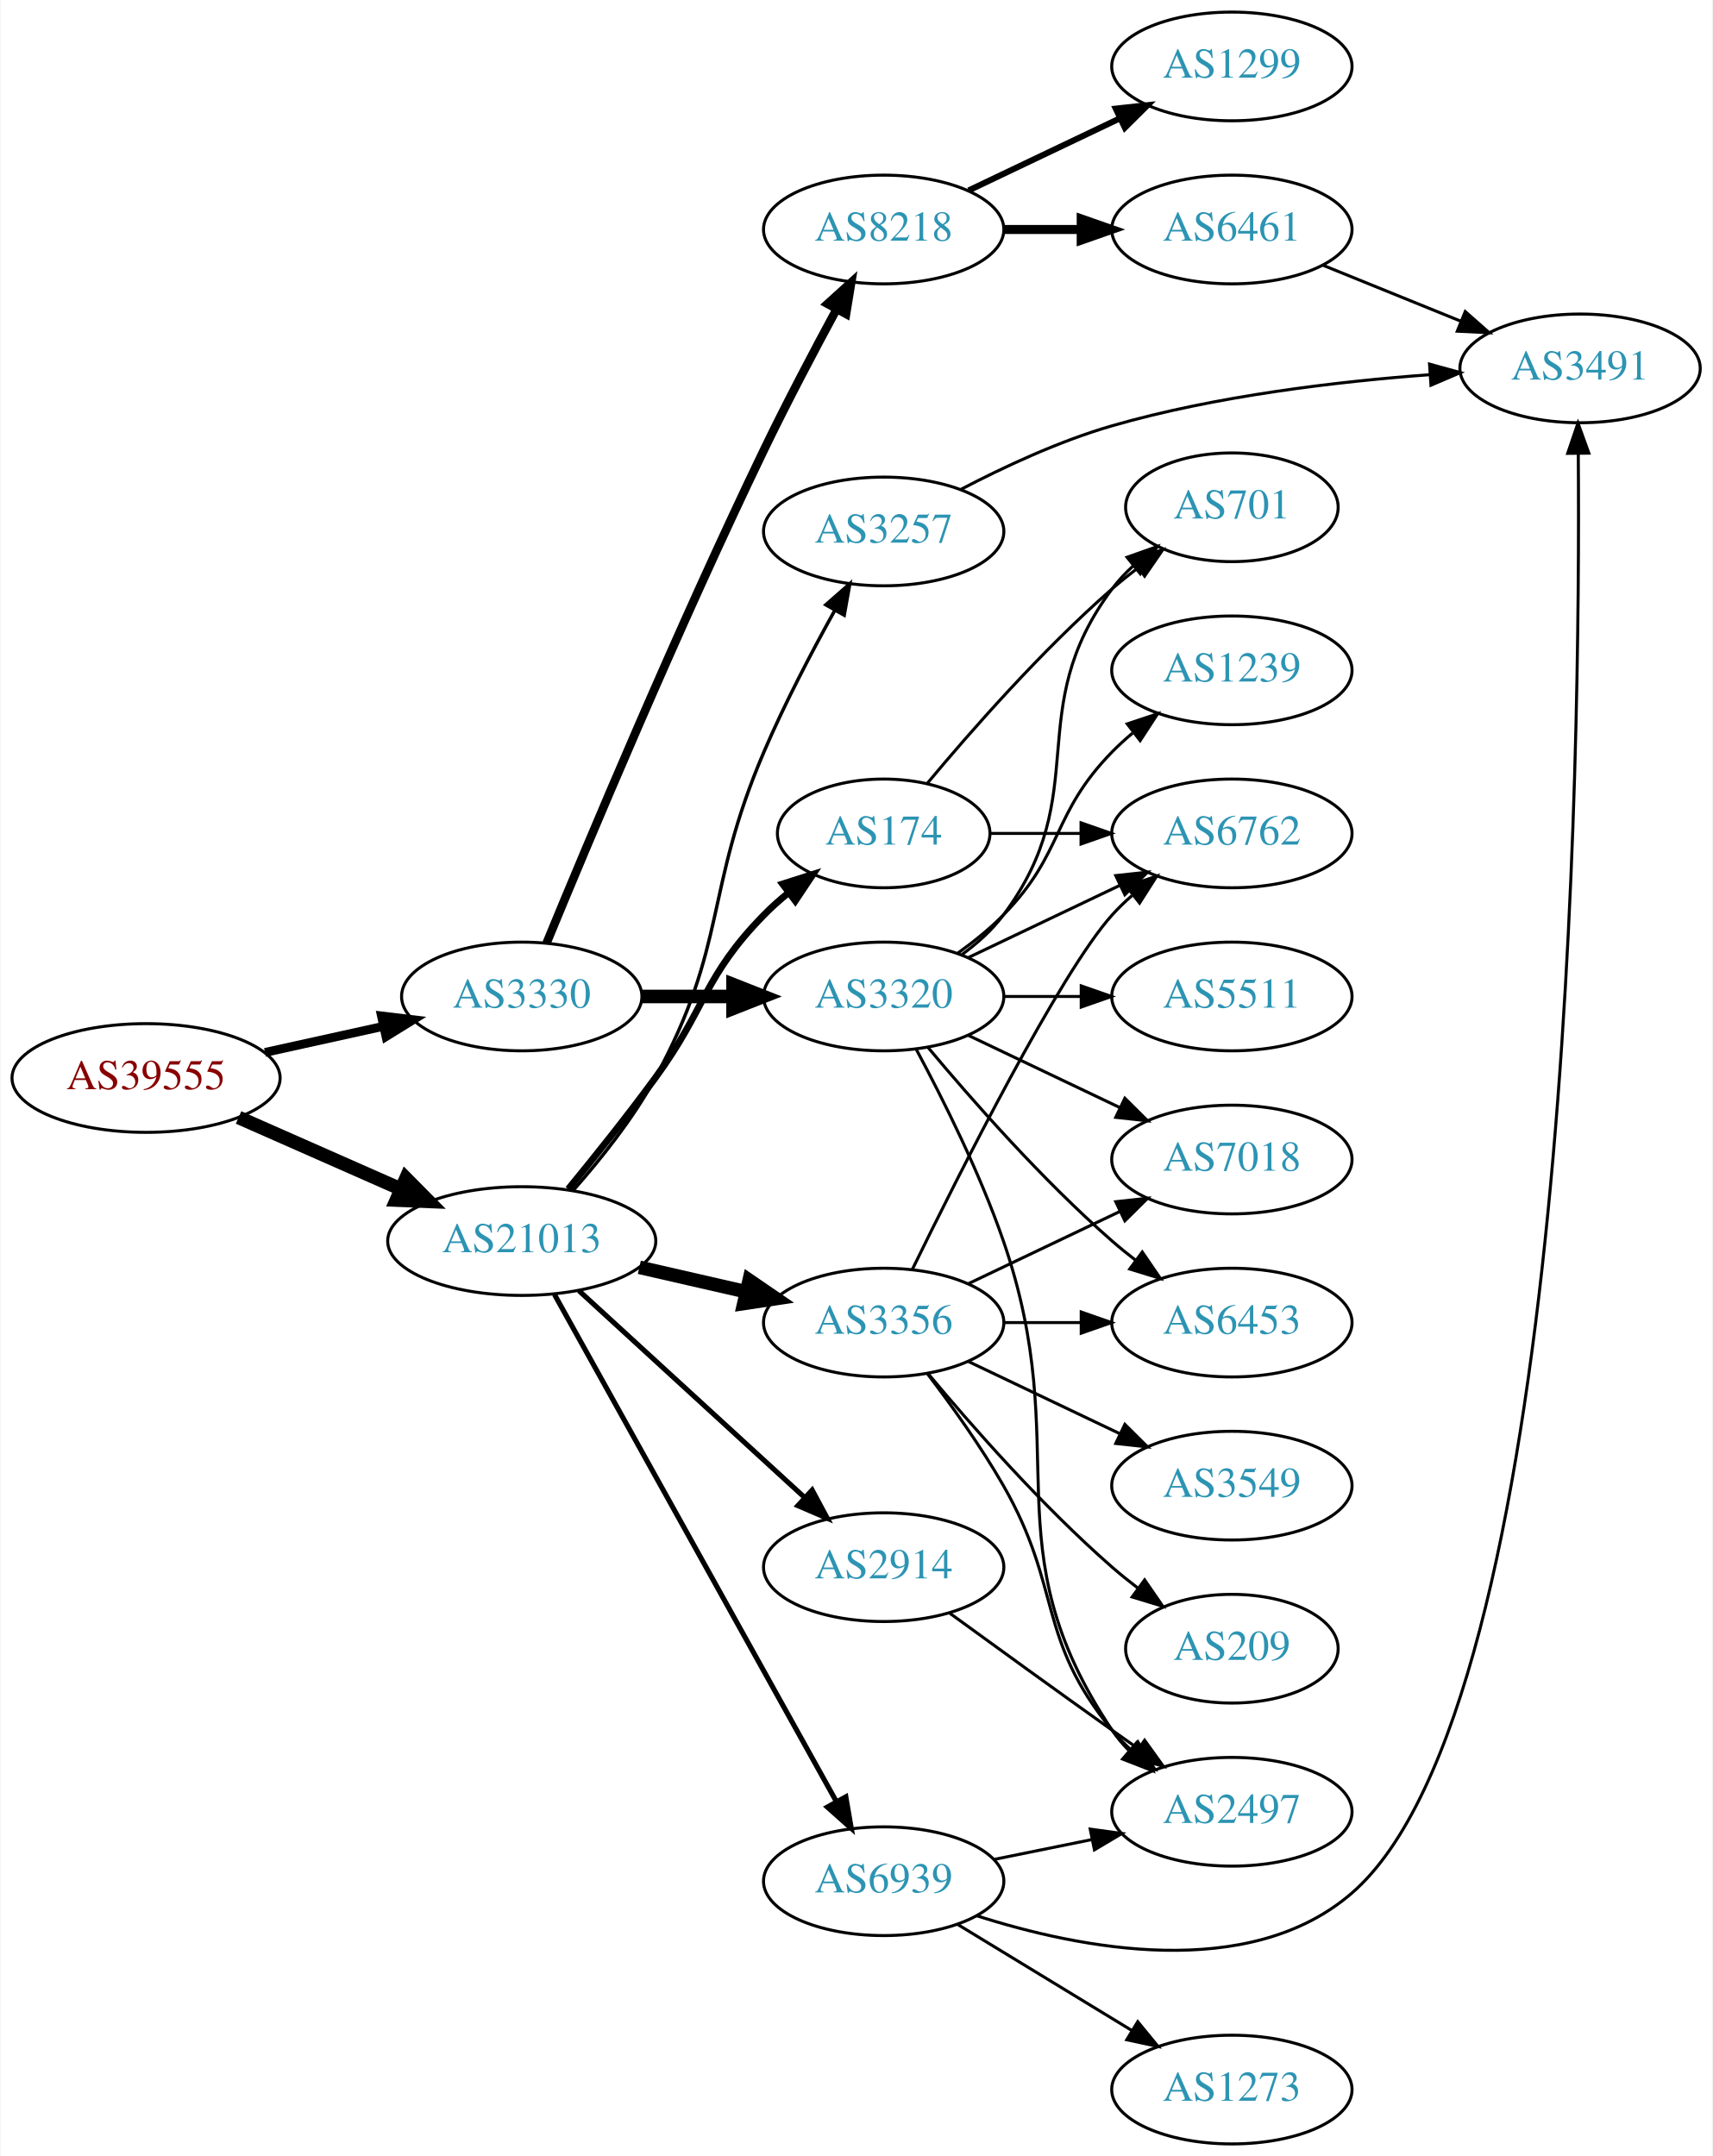
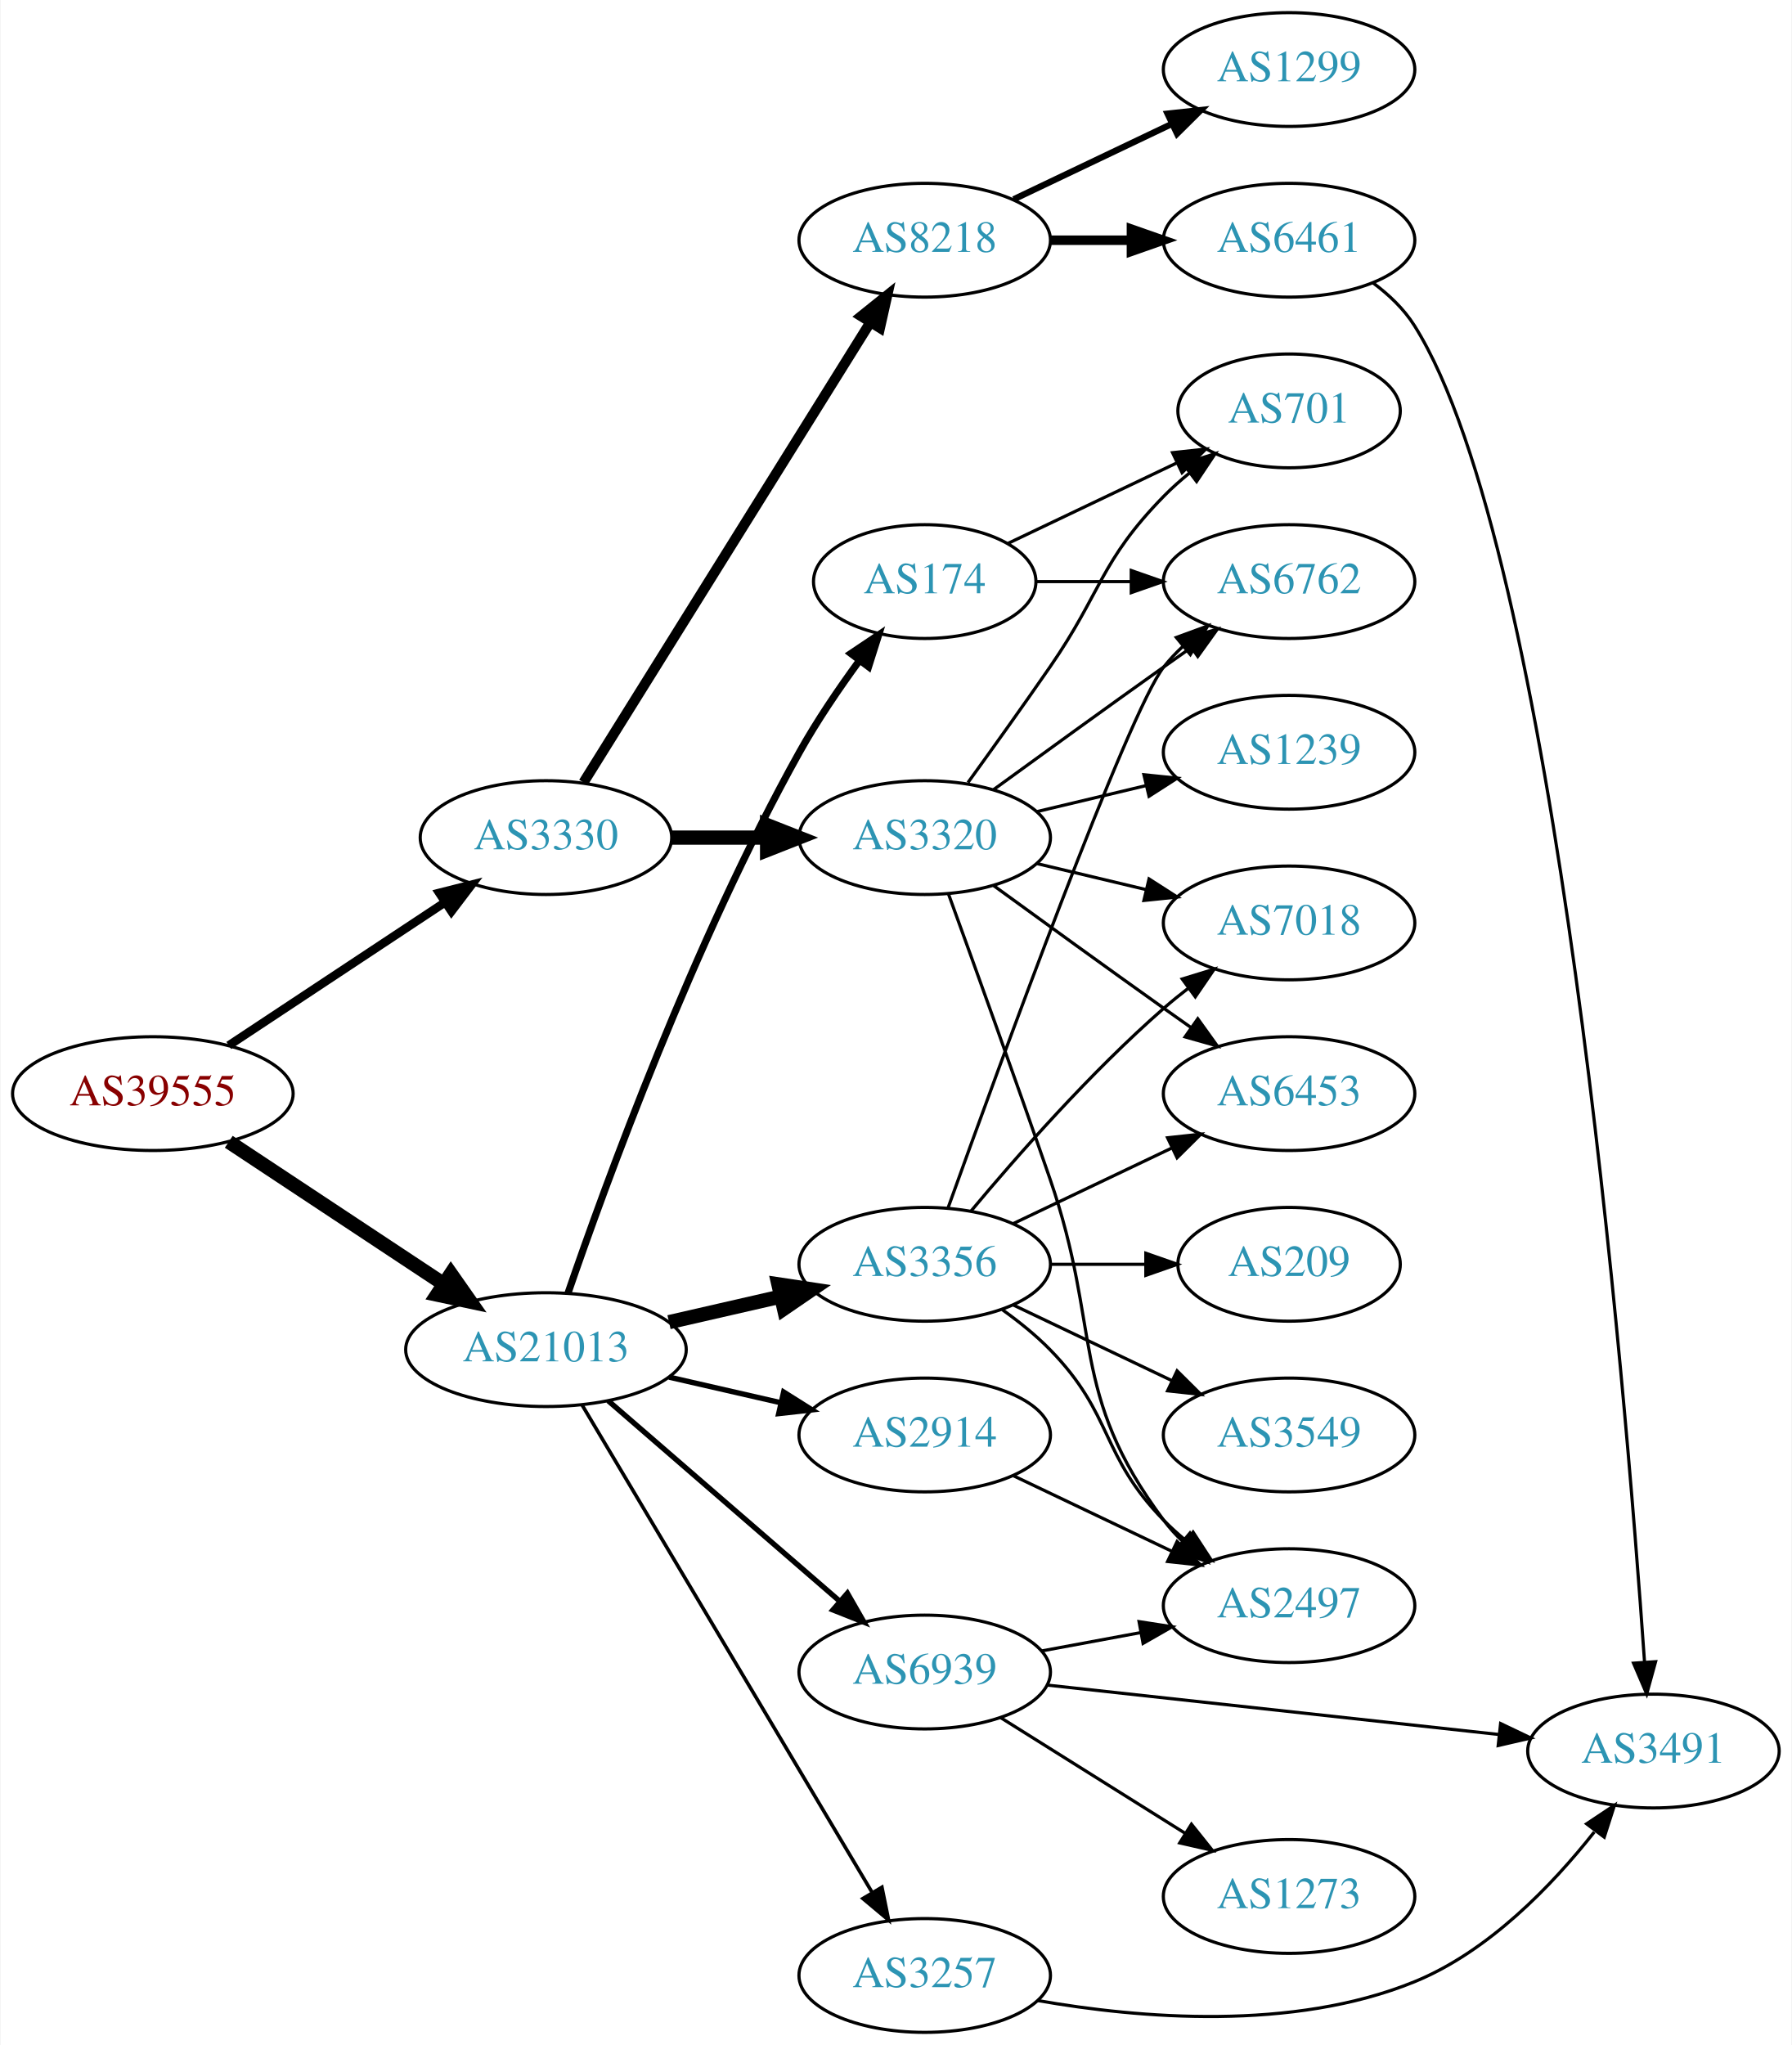
- <svg xmlns="http://www.w3.org/2000/svg" xmlns:xlink="http://www.w3.org/1999/xlink" width="567pt" height="714pt" viewBox="0.00 0.00 566.66 714.00">
-   <g id="graph0" class="graph" transform="scale(1 1) rotate(0) translate(4 710)">
-     <polygon fill="white" stroke="none" points="-4,4 -4,-710 562.663,-710 562.663,4 -4,4" />
+ <svg xmlns="http://www.w3.org/2000/svg" xmlns:xlink="http://www.w3.org/1999/xlink" width="567pt" height="647pt" viewBox="0.00 0.00 566.66 647.00">
+   <g id="graph0" class="graph" transform="scale(1 1) rotate(0) translate(4 643)">
+     <polygon fill="white" stroke="none" points="-4,4 -4,-643 562.663,-643 562.663,4 -4,4" />
    <g id="node1" class="node">
      <g id="a_node1">
        <a xlink:href="/asn/39555" xlink:title="AS39555 ~ Stadtwerke Schwaz GmbH [AT]">
-           <ellipse fill="#ffffff" stroke="black" cx="44.196" cy="-353" rx="44.393" ry="18" />
-           <text text-anchor="middle" x="44.196" y="-349.3" font-family="Times,serif" font-size="14.00" fill="#880000">AS39555</text>
+           <ellipse fill="#ffffff" stroke="black" cx="44.196" cy="-297" rx="44.393" ry="18" />
+           <text text-anchor="middle" x="44.196" y="-293.3" font-family="Times,serif" font-size="14.00" fill="#880000">AS39555</text>
        </a>
      </g>
    </g>
    <g id="node2" class="node">
      <g id="a_node2">
        <a xlink:href="/asn/3330" xlink:title="AS3330 ~ Vienna, Austria [AT]">
-           <ellipse fill="#ffffff" stroke="black" cx="168.588" cy="-380" rx="39.794" ry="18" />
-           <text text-anchor="middle" x="168.588" y="-376.3" font-family="Times,serif" font-size="14.00" fill="#2c94b3">AS3330</text>
+           <ellipse fill="#ffffff" stroke="black" cx="168.588" cy="-378" rx="39.794" ry="18" />
+           <text text-anchor="middle" x="168.588" y="-374.3" font-family="Times,serif" font-size="14.00" fill="#2c94b3">AS3330</text>
        </a>
      </g>
    </g>
    <g id="edge1" class="edge">
-       <path fill="none" stroke="black" stroke-width="2.925" d="M83.586,-361.469C95.977,-364.202 109.824,-367.257 122.644,-370.085" />
-       <polygon fill="black" stroke="black" stroke-width="2.925" points="122.14,-373.558 132.659,-372.295 123.648,-366.722 122.14,-373.558" />
+       <path fill="none" stroke="black" stroke-width="2.7" d="M68.217,-312.235C87.571,-325.044 115.406,-343.466 136.696,-357.555" />
+       <polygon fill="black" stroke="black" stroke-width="2.7" points="134.813,-360.506 145.084,-363.107 138.676,-354.669 134.813,-360.506" />
    </g>
    <g id="node3" class="node">
      <g id="a_node3">
        <a xlink:href="/asn/21013" xlink:title="AS21013 ~ Wels, AT [AT]">
-           <ellipse fill="#ffffff" stroke="black" cx="168.588" cy="-299" rx="44.393" ry="18" />
-           <text text-anchor="middle" x="168.588" y="-295.3" font-family="Times,serif" font-size="14.00" fill="#2c94b3">AS21013</text>
+           <ellipse fill="#ffffff" stroke="black" cx="168.588" cy="-216" rx="44.393" ry="18" />
+           <text text-anchor="middle" x="168.588" y="-212.3" font-family="Times,serif" font-size="14.00" fill="#2c94b3">AS21013</text>
        </a>
      </g>
    </g>
    <g id="edge2" class="edge">
-       <path fill="none" stroke="black" stroke-width="4.5" d="M74.824,-339.928C90.941,-332.817 111.081,-323.931 128.473,-316.258" />
-       <polygon fill="black" stroke="black" stroke-width="4.5" points="130.249,-319.778 137.809,-312.139 127.071,-312.573 130.249,-319.778" />
+       <path fill="none" stroke="black" stroke-width="4.5" d="M68.217,-281.765C87.449,-269.037 115.056,-250.766 136.294,-236.711" />
+       <polygon fill="black" stroke="black" stroke-width="4.5" points="138.504,-239.97 144.67,-231.167 134.158,-233.403 138.504,-239.97" />
    </g>
    <g id="node4" class="node">
      <g id="a_node4">
-         <a xlink:href="/asn/8218" xlink:title="AS8218 ~ legacy Neotelecoms [FR]">
-           <ellipse fill="#ffffff" stroke="black" cx="288.431" cy="-634" rx="39.794" ry="18" />
-           <text text-anchor="middle" x="288.431" y="-630.3" font-family="Times,serif" font-size="14.00" fill="#2c94b3">AS8218</text>
+         <a xlink:href="/asn/3320" xlink:title="AS3320 ~ DTAG [DE]">
+           <ellipse fill="#ffffff" stroke="black" cx="288.431" cy="-378" rx="39.794" ry="18" />
+           <text text-anchor="middle" x="288.431" y="-374.3" font-family="Times,serif" font-size="14.00" fill="#2c94b3">AS3320</text>
        </a>
      </g>
    </g>
    <g id="edge3" class="edge">
-       <path fill="none" stroke="black" stroke-width="2.812" d="M176.805,-397.67C190.239,-430.284 220.308,-502 248.784,-561 256.33,-576.635 265.382,-593.807 272.828,-607.567" />
-       <polygon fill="black" stroke="black" stroke-width="2.812" points="269.83,-609.38 277.688,-616.487 275.977,-606.031 269.83,-609.38" />
+       <path fill="none" stroke="black" stroke-width="4.5" d="M208.501,-378C218.054,-378 228.404,-378 238.367,-378" />
+       <polygon fill="black" stroke="black" stroke-width="4.5" points="238.559,-381.938 248.559,-378 238.559,-374.063 238.559,-381.938" />
    </g>
    <g id="node5" class="node">
      <g id="a_node5">
-         <a xlink:href="/asn/3320" xlink:title="AS3320 ~ DTAG [DE]">
-           <ellipse fill="#ffffff" stroke="black" cx="288.431" cy="-380" rx="39.794" ry="18" />
-           <text text-anchor="middle" x="288.431" y="-376.3" font-family="Times,serif" font-size="14.00" fill="#2c94b3">AS3320</text>
+         <a xlink:href="/asn/8218" xlink:title="AS8218 ~ legacy Neotelecoms [FR]">
+           <ellipse fill="#ffffff" stroke="black" cx="288.431" cy="-567" rx="39.794" ry="18" />
+           <text text-anchor="middle" x="288.431" y="-563.3" font-family="Times,serif" font-size="14.00" fill="#2c94b3">AS8218</text>
        </a>
      </g>
    </g>
    <g id="edge4" class="edge">
-       <path fill="none" stroke="black" stroke-width="4.5" d="M208.501,-380C218.054,-380 228.404,-380 238.367,-380" />
-       <polygon fill="black" stroke="black" stroke-width="4.5" points="238.559,-383.938 248.559,-380 238.559,-376.063 238.559,-383.938" />
+       <path fill="none" stroke="black" stroke-width="3.214" d="M180.463,-395.442C201.247,-428.775 246.707,-501.686 271.136,-540.866" />
+       <polygon fill="black" stroke="black" stroke-width="3.214" points="268.321,-542.966 276.582,-549.6 274.261,-539.263 268.321,-542.966" />
+     </g>
+     <g id="node15" class="node">
+       <g id="a_node15">
+         <a xlink:href="/asn/3257" xlink:title="AS3257 ~ GTT [DE]">
+           <ellipse fill="#ffffff" stroke="black" cx="288.431" cy="-18" rx="39.794" ry="18" />
+           <text text-anchor="middle" x="288.431" y="-14.3" font-family="Times,serif" font-size="14.00" fill="#2c94b3">AS3257</text>
+         </a>
+       </g>
+     </g>
+     <g id="edge14" class="edge">
+       <path fill="none" stroke="black" stroke-width="1.125" d="M180.046,-198.429C200.836,-163.497 247.455,-85.167 271.861,-44.16" />
+       <polygon fill="black" stroke="black" stroke-width="1.125" points="274.89,-45.915 276.996,-35.532 268.874,-42.335 274.89,-45.915" />
    </g>
    <g id="node16" class="node">
      <g id="a_node16">
-         <a xlink:href="/asn/3257" xlink:title="AS3257 ~ GTT [DE]">
-           <ellipse fill="#ffffff" stroke="black" cx="288.431" cy="-534" rx="39.794" ry="18" />
-           <text text-anchor="middle" x="288.431" y="-530.3" font-family="Times,serif" font-size="14.00" fill="#2c94b3">AS3257</text>
+         <a xlink:href="/asn/3356" xlink:title="AS3356 ~ Level 3 Parent, LLC [US]">
+           <ellipse fill="#ffffff" stroke="black" cx="288.431" cy="-243" rx="39.794" ry="18" />
+           <text text-anchor="middle" x="288.431" y="-239.3" font-family="Times,serif" font-size="14.00" fill="#2c94b3">AS3356</text>
        </a>
      </g>
    </g>
    <g id="edge15" class="edge">
-       <path fill="none" stroke="black" stroke-width="1.125" d="M185.679,-315.876C194.642,-326.001 205.441,-339.501 212.784,-353 236.963,-397.446 228.88,-414.483 248.784,-461 255.614,-476.961 264.627,-494.151 272.231,-507.839" />
-       <polygon fill="black" stroke="black" stroke-width="1.125" points="269.265,-509.706 277.226,-516.697 275.363,-506.267 269.265,-509.706" />
+       <path fill="none" stroke="black" stroke-width="4.5" d="M207.523,-224.692C218.764,-227.267 231.176,-230.111 242.799,-232.774" />
+       <polygon fill="black" stroke="black" stroke-width="4.5" points="242.134,-236.661 252.761,-235.057 243.893,-228.985 242.134,-236.661" />
    </g>
    <g id="node17" class="node">
      <g id="a_node17">
        <a xlink:href="/asn/2914" xlink:title="AS2914 ~ NTT America, Inc. [US]">
-           <ellipse fill="#ffffff" stroke="black" cx="288.431" cy="-191" rx="39.794" ry="18" />
-           <text text-anchor="middle" x="288.431" y="-187.3" font-family="Times,serif" font-size="14.00" fill="#2c94b3">AS2914</text>
+           <ellipse fill="#ffffff" stroke="black" cx="288.431" cy="-189" rx="39.794" ry="18" />
+           <text text-anchor="middle" x="288.431" y="-185.3" font-family="Times,serif" font-size="14.00" fill="#2c94b3">AS2914</text>
        </a>
      </g>
    </g>
    <g id="edge16" class="edge">
-       <path fill="none" stroke="black" stroke-width="1.688" d="M187.486,-282.597C207.414,-264.333 239.772,-234.678 262.249,-214.079" />
-       <polygon fill="black" stroke="black" stroke-width="1.688" points="264.743,-216.54 269.751,-207.203 260.014,-211.38 264.743,-216.54" />
+       <path fill="none" stroke="black" stroke-width="1.688" d="M207.523,-207.308C218.764,-204.733 231.176,-201.889 242.799,-199.226" />
+       <polygon fill="black" stroke="black" stroke-width="1.688" points="243.795,-202.588 252.761,-196.943 242.232,-195.765 243.795,-202.588" />
    </g>
    <g id="node18" class="node">
      <g id="a_node18">
        <a xlink:href="/asn/174" xlink:title="AS174 ~ Cogent Communications [US]">
-           <ellipse fill="#ffffff" stroke="black" cx="288.431" cy="-434" rx="35.194" ry="18" />
-           <text text-anchor="middle" x="288.431" y="-430.3" font-family="Times,serif" font-size="14.00" fill="#2c94b3">AS174</text>
+           <ellipse fill="#ffffff" stroke="black" cx="288.431" cy="-459" rx="35.194" ry="18" />
+           <text text-anchor="middle" x="288.431" y="-455.3" font-family="Times,serif" font-size="14.00" fill="#2c94b3">AS174</text>
        </a>
      </g>
    </g>
    <g id="edge17" class="edge">
-       <path fill="none" stroke="black" stroke-width="2.25" d="M183.985,-316.211C192.577,-326.673 203.572,-340.401 212.784,-353 229.809,-376.284 228.612,-386.383 248.784,-407 251.264,-409.534 254.01,-411.983 256.863,-414.304" />
-       <polygon fill="black" stroke="black" stroke-width="2.25" points="254.954,-417.248 265.048,-420.468 259.165,-411.657 254.954,-417.248" />
+       <path fill="none" stroke="black" stroke-width="2.25" d="M175.537,-233.811C187.303,-268.066 215.325,-345.041 248.784,-405 254.319,-414.918 261.317,-425.199 267.832,-434.096" />
+       <polygon fill="black" stroke="black" stroke-width="2.25" points="265.068,-436.244 273.868,-442.144 270.668,-432.044 265.068,-436.244" />
    </g>
    <g id="node19" class="node">
      <g id="a_node19">
-         <a xlink:href="/asn/3356" xlink:title="AS3356 ~ Level 3 Parent, LLC [US]">
-           <ellipse fill="#ffffff" stroke="black" cx="288.431" cy="-272" rx="39.794" ry="18" />
-           <text text-anchor="middle" x="288.431" y="-268.3" font-family="Times,serif" font-size="14.00" fill="#2c94b3">AS3356</text>
+         <a xlink:href="/asn/6939" xlink:title="AS6939 ~ Hurricane Electric LLC [US]">
+           <ellipse fill="#ffffff" stroke="black" cx="288.431" cy="-114" rx="39.794" ry="18" />
+           <text text-anchor="middle" x="288.431" y="-110.3" font-family="Times,serif" font-size="14.00" fill="#2c94b3">AS6939</text>
        </a>
      </g>
    </g>
    <g id="edge18" class="edge">
-       <path fill="none" stroke="black" stroke-width="4.5" d="M207.523,-290.308C218.764,-287.733 231.176,-284.889 242.799,-282.226" />
-       <polygon fill="black" stroke="black" stroke-width="4.5" points="243.893,-286.015 252.761,-279.943 242.134,-278.339 243.893,-286.015" />
+       <path fill="none" stroke="black" stroke-width="1.688" d="M188.261,-199.838C208.029,-182.727 239.374,-155.596 261.526,-136.422" />
+       <polygon fill="black" stroke="black" stroke-width="1.688" points="263.962,-138.942 269.233,-129.751 259.381,-133.65 263.962,-138.942" />
+     </g>
+     <g id="node6" class="node">
+       <g id="a_node6">
+         <a xlink:href="/asn/7018" xlink:title="AS7018 ~ AT&amp;T Services, Inc. [US]">
+           <ellipse fill="#ffffff" stroke="black" cx="403.724" cy="-351" rx="39.794" ry="18" />
+           <text text-anchor="middle" x="403.724" y="-347.3" font-family="Times,serif" font-size="14.00" fill="#2c94b3">AS7018</text>
+         </a>
+       </g>
+     </g>
+     <g id="edge5" class="edge">
+       <path fill="none" stroke="black" d="M324.038,-369.752C334.909,-367.162 347.064,-364.265 358.506,-361.538" />
+       <polygon fill="black" stroke="black" points="359.412,-364.92 368.328,-359.197 357.789,-358.111 359.412,-364.92" />
+     </g>
+     <g id="node7" class="node">
+       <g id="a_node7">
+         <a xlink:href="/asn/701" xlink:title="AS701 ~ UUNET [US]">
+           <ellipse fill="#ffffff" stroke="black" cx="403.724" cy="-513" rx="35.194" ry="18" />
+           <text text-anchor="middle" x="403.724" y="-509.3" font-family="Times,serif" font-size="14.00" fill="#2c94b3">AS701</text>
+         </a>
+       </g>
+     </g>
+     <g id="edge6" class="edge">
+       <path fill="none" stroke="black" d="M302.11,-395.406C309.725,-405.937 319.558,-419.67 328.077,-432 344.473,-455.731 343.905,-465.383 364.077,-486 366.556,-488.534 369.303,-490.983 372.156,-493.304" />
+       <polygon fill="black" stroke="black" points="370.247,-496.248 380.341,-499.468 374.458,-490.657 370.247,-496.248" />
+     </g>
+     <g id="node8" class="node">
+       <g id="a_node8">
+         <a xlink:href="/asn/6453" xlink:title="AS6453 ~ TATA COMMUNICATIONS (AMERICA) INC [US]">
+           <ellipse fill="#ffffff" stroke="black" cx="403.724" cy="-297" rx="39.794" ry="18" />
+           <text text-anchor="middle" x="403.724" y="-293.3" font-family="Times,serif" font-size="14.00" fill="#2c94b3">AS6453</text>
+         </a>
+       </g>
+     </g>
+     <g id="edge7" class="edge">
+       <path fill="none" stroke="black" d="M310.279,-362.778C325.213,-351.909 345.827,-336.975 364.077,-324 366.898,-321.995 369.841,-319.915 372.789,-317.841" />
+       <polygon fill="black" stroke="black" points="374.835,-320.681 381.013,-312.074 370.816,-314.95 374.835,-320.681" />
+     </g>
+     <g id="node9" class="node">
+       <g id="a_node9">
+         <a xlink:href="/asn/2497" xlink:title="AS2497 ~ Internet Initiative Japan Inc. [JP]">
+           <ellipse fill="#ffffff" stroke="black" cx="403.724" cy="-135" rx="39.794" ry="18" />
+           <text text-anchor="middle" x="403.724" y="-131.3" font-family="Times,serif" font-size="14.00" fill="#2c94b3">AS2497</text>
+         </a>
+       </g>
+     </g>
+     <g id="edge8" class="edge">
+       <path fill="none" stroke="black" d="M295.979,-360.079C303.764,-338.688 317.086,-301.81 328.077,-270 344.602,-222.178 333.806,-202.542 364.077,-162 365.822,-159.664 367.829,-157.455 369.992,-155.383" />
+       <polygon fill="black" stroke="black" points="372.352,-157.973 377.793,-148.882 367.87,-152.595 372.352,-157.973" />
+     </g>
+     <g id="node10" class="node">
+       <g id="a_node10">
+         <a xlink:href="/asn/6762" xlink:title="AS6762 ~ TELECOM ITALIA SPARKLE S.p.A. [IT]">
+           <ellipse fill="#ffffff" stroke="black" cx="403.724" cy="-459" rx="39.794" ry="18" />
+           <text text-anchor="middle" x="403.724" y="-455.3" font-family="Times,serif" font-size="14.00" fill="#2c94b3">AS6762</text>
+         </a>
+       </g>
+     </g>
+     <g id="edge9" class="edge">
+       <path fill="none" stroke="black" d="M310.279,-393.222C325.213,-404.091 345.827,-419.025 364.077,-432 366.898,-434.005 369.841,-436.085 372.789,-438.159" />
+       <polygon fill="black" stroke="black" points="370.816,-441.05 381.013,-443.926 374.835,-435.319 370.816,-441.05" />
+     </g>
+     <g id="node11" class="node">
+       <g id="a_node11">
+         <a xlink:href="/asn/1239" xlink:title="AS1239 ~ Sprint [US]">
+           <ellipse fill="#ffffff" stroke="black" cx="403.724" cy="-405" rx="39.794" ry="18" />
+           <text text-anchor="middle" x="403.724" y="-401.3" font-family="Times,serif" font-size="14.00" fill="#2c94b3">AS1239</text>
+         </a>
+       </g>
+     </g>
+     <g id="edge10" class="edge">
+       <path fill="none" stroke="black" d="M324.038,-386.248C334.909,-388.838 347.064,-391.735 358.506,-394.462" />
+       <polygon fill="black" stroke="black" points="357.789,-397.889 368.328,-396.803 359.412,-391.08 357.789,-397.889" />
+     </g>
+     <g id="node12" class="node">
+       <g id="a_node12">
+         <a xlink:href="/asn/6461" xlink:title="AS6461 ~ Zayo Bandwidth [US]">
+           <ellipse fill="#ffffff" stroke="black" cx="403.724" cy="-567" rx="39.794" ry="18" />
+           <text text-anchor="middle" x="403.724" y="-563.3" font-family="Times,serif" font-size="14.00" fill="#2c94b3">AS6461</text>
+         </a>
+       </g>
+     </g>
+     <g id="edge11" class="edge">
+       <path fill="none" stroke="black" stroke-width="3" d="M328.103,-567C336.306,-567 345.07,-567 353.602,-567" />
+       <polygon fill="black" stroke="black" stroke-width="3" points="353.841,-570.5 363.841,-567 353.841,-563.5 353.841,-570.5" />
+     </g>
+     <g id="node13" class="node">
+       <g id="a_node13">
+         <a xlink:href="/asn/1299" xlink:title="AS1299 ~ Telia Carrier [EU]">
+           <ellipse fill="#ffffff" stroke="black" cx="403.724" cy="-621" rx="39.794" ry="18" />
+           <text text-anchor="middle" x="403.724" y="-617.3" font-family="Times,serif" font-size="14.00" fill="#2c94b3">AS1299</text>
+         </a>
+       </g>
+     </g>
+     <g id="edge12" class="edge">
+       <path fill="none" stroke="black" stroke-width="2" d="M316.567,-579.934C331.561,-587.081 350.382,-596.052 366.605,-603.785" />
+       <polygon fill="black" stroke="black" stroke-width="2" points="365.276,-607.028 375.809,-608.171 368.288,-600.709 365.276,-607.028" />
+     </g>
+     <g id="node14" class="node">
+       <g id="a_node14">
+         <a xlink:href="/asn/3491" xlink:title="AS3491 ~ PCCW Global, Inc. [US]">
+           <ellipse fill="#ffffff" stroke="black" cx="519.017" cy="-89" rx="39.794" ry="18" />
+           <text text-anchor="middle" x="519.017" y="-85.3" font-family="Times,serif" font-size="14.00" fill="#2c94b3">AS3491</text>
+         </a>
+       </g>
+     </g>
+     <g id="edge13" class="edge">
+       <path fill="none" stroke="black" d="M430.254,-553.53C435.299,-549.779 440.053,-545.262 443.37,-540 488.374,-468.616 510.119,-204.622 516.192,-117.271" />
+       <polygon fill="black" stroke="black" points="519.7,-117.275 516.886,-107.061 512.716,-116.8 519.7,-117.275" />
+     </g>
+     <g id="edge25" class="edge">
+       <path fill="none" stroke="black" d="M324.183,-10.063C356.355,-4.418 404.884,-0.309 443.37,-16 466.812,-25.557 486.892,-46.412 500.302,-63.394" />
+       <polygon fill="black" stroke="black" points="497.867,-65.975 506.69,-71.841 503.45,-61.753 497.867,-65.975" />
+     </g>
+     <g id="edge23" class="edge">
+       <path fill="none" stroke="black" d="M303.061,-259.817C317.343,-276.929 340.89,-303.745 364.077,-324 366.543,-326.154 369.182,-328.294 371.879,-330.372" />
+       <polygon fill="black" stroke="black" points="369.904,-333.264 380.033,-336.37 374.052,-327.625 369.904,-333.264" />
+     </g>
+     <g id="edge24" class="edge">
+       <path fill="none" stroke="black" d="M316.567,-255.934C331.561,-263.081 350.382,-272.052 366.605,-279.785" />
+       <polygon fill="black" stroke="black" points="365.276,-283.028 375.809,-284.171 368.288,-276.709 365.276,-283.028" />
+     </g>
+     <g id="edge20" class="edge">
+       <path fill="none" stroke="black" d="M313.025,-228.611C318.281,-224.852 323.613,-220.563 328.077,-216 348.25,-195.383 343.905,-182.617 364.077,-162 366.17,-159.861 368.453,-157.782 370.83,-155.79" />
+       <polygon fill="black" stroke="black" points="373.349,-158.268 379.13,-149.389 369.074,-152.725 373.349,-158.268" />
+     </g>
+     <g id="edge21" class="edge">
+       <path fill="none" stroke="black" d="M295.804,-260.825C311.745,-305.151 352.87,-417.812 364.077,-432 365.885,-434.288 367.937,-436.462 370.132,-438.51" />
+       <polygon fill="black" stroke="black" points="368.043,-441.323 377.992,-444.966 372.486,-435.914 368.043,-441.323" />
    </g>
    <g id="node20" class="node">
      <g id="a_node20">
-         <a xlink:href="/asn/6939" xlink:title="AS6939 ~ Hurricane Electric LLC [US]">
-           <ellipse fill="#ffffff" stroke="black" cx="288.431" cy="-87" rx="39.794" ry="18" />
-           <text text-anchor="middle" x="288.431" y="-83.3" font-family="Times,serif" font-size="14.00" fill="#2c94b3">AS6939</text>
+         <a xlink:href="/asn/3549" xlink:title="AS3549 ~ Level 3 Parent, LLC [US]">
+           <ellipse fill="#ffffff" stroke="black" cx="403.724" cy="-189" rx="39.794" ry="18" />
+           <text text-anchor="middle" x="403.724" y="-185.3" font-family="Times,serif" font-size="14.00" fill="#2c94b3">AS3549</text>
        </a>
      </g>
    </g>
    <g id="edge19" class="edge">
-       <path fill="none" stroke="black" stroke-width="1.688" d="M179.433,-281.29C200.15,-244.019 248.345,-157.316 272.733,-113.441" />
-       <polygon fill="black" stroke="black" stroke-width="1.688" points="275.898,-114.952 277.697,-104.511 269.78,-111.551 275.898,-114.952" />
-     </g>
-     <g id="node6" class="node">
-       <g id="a_node6">
-         <a xlink:href="/asn/6461" xlink:title="AS6461 ~ Zayo Bandwidth [US]">
-           <ellipse fill="#ffffff" stroke="black" cx="403.724" cy="-634" rx="39.794" ry="18" />
-           <text text-anchor="middle" x="403.724" y="-630.3" font-family="Times,serif" font-size="14.00" fill="#2c94b3">AS6461</text>
-         </a>
-       </g>
-     </g>
-     <g id="edge5" class="edge">
-       <path fill="none" stroke="black" stroke-width="3" d="M328.103,-634C336.306,-634 345.07,-634 353.602,-634" />
-       <polygon fill="black" stroke="black" stroke-width="3" points="353.841,-637.5 363.841,-634 353.841,-630.5 353.841,-637.5" />
-     </g>
-     <g id="node7" class="node">
-       <g id="a_node7">
-         <a xlink:href="/asn/1299" xlink:title="AS1299 ~ Telia Carrier [EU]">
-           <ellipse fill="#ffffff" stroke="black" cx="403.724" cy="-688" rx="39.794" ry="18" />
-           <text text-anchor="middle" x="403.724" y="-684.3" font-family="Times,serif" font-size="14.00" fill="#2c94b3">AS1299</text>
-         </a>
-       </g>
-     </g>
-     <g id="edge6" class="edge">
-       <path fill="none" stroke="black" stroke-width="2" d="M316.567,-646.934C331.561,-654.081 350.382,-663.052 366.605,-670.785" />
-       <polygon fill="black" stroke="black" stroke-width="2" points="365.276,-674.028 375.809,-675.171 368.288,-667.709 365.276,-674.028" />
-     </g>
-     <g id="node8" class="node">
-       <g id="a_node8">
-         <a xlink:href="/asn/701" xlink:title="AS701 ~ UUNET [US]">
-           <ellipse fill="#ffffff" stroke="black" cx="403.724" cy="-542" rx="35.194" ry="18" />
-           <text text-anchor="middle" x="403.724" y="-538.3" font-family="Times,serif" font-size="14.00" fill="#2c94b3">AS701</text>
-         </a>
-       </g>
-     </g>
-     <g id="edge7" class="edge">
-       <path fill="none" stroke="black" d="M314.362,-393.882C319.438,-397.611 324.356,-402.016 328.077,-407 358.349,-447.542 333.806,-474.458 364.077,-515 366.085,-517.689 368.441,-520.209 370.982,-522.546" />
-       <polygon fill="black" stroke="black" points="369.011,-525.452 378.998,-528.989 373.397,-519.996 369.011,-525.452" />
-     </g>
-     <g id="node9" class="node">
-       <g id="a_node9">
-         <a xlink:href="/asn/1239" xlink:title="AS1239 ~ Sprint [US]">
-           <ellipse fill="#ffffff" stroke="black" cx="403.724" cy="-488" rx="39.794" ry="18" />
-           <text text-anchor="middle" x="403.724" y="-484.3" font-family="Times,serif" font-size="14.00" fill="#2c94b3">AS1239</text>
-         </a>
-       </g>
-     </g>
-     <g id="edge8" class="edge">
-       <path fill="none" stroke="black" d="M313.025,-394.389C318.281,-398.148 323.613,-402.437 328.077,-407 348.25,-427.617 343.905,-440.383 364.077,-461 366.17,-463.139 368.453,-465.218 370.83,-467.21" />
-       <polygon fill="black" stroke="black" points="369.074,-470.275 379.13,-473.611 373.349,-464.732 369.074,-470.275" />
-     </g>
-     <g id="node10" class="node">
-       <g id="a_node10">
-         <a xlink:href="/asn/5511" xlink:title="AS5511 ~ Orange S.A. [FR]">
-           <ellipse fill="#ffffff" stroke="black" cx="403.724" cy="-380" rx="39.794" ry="18" />
-           <text text-anchor="middle" x="403.724" y="-376.3" font-family="Times,serif" font-size="14.00" fill="#2c94b3">AS5511</text>
-         </a>
-       </g>
-     </g>
-     <g id="edge9" class="edge">
-       <path fill="none" stroke="black" d="M328.103,-380C336.306,-380 345.07,-380 353.602,-380" />
-       <polygon fill="black" stroke="black" points="353.841,-383.5 363.841,-380 353.841,-376.5 353.841,-383.5" />
-     </g>
-     <g id="node11" class="node">
-       <g id="a_node11">
-         <a xlink:href="/asn/7018" xlink:title="AS7018 ~ AT&amp;T Services, Inc. [US]">
-           <ellipse fill="#ffffff" stroke="black" cx="403.724" cy="-326" rx="39.794" ry="18" />
-           <text text-anchor="middle" x="403.724" y="-322.3" font-family="Times,serif" font-size="14.00" fill="#2c94b3">AS7018</text>
-         </a>
-       </g>
-     </g>
-     <g id="edge10" class="edge">
-       <path fill="none" stroke="black" d="M316.567,-367.066C331.561,-359.919 350.382,-350.948 366.605,-343.215" />
-       <polygon fill="black" stroke="black" points="368.288,-346.291 375.809,-338.829 365.276,-339.972 368.288,-346.291" />
-     </g>
-     <g id="node12" class="node">
-       <g id="a_node12">
-         <a xlink:href="/asn/6453" xlink:title="AS6453 ~ TATA COMMUNICATIONS (AMERICA) INC [US]">
-           <ellipse fill="#ffffff" stroke="black" cx="403.724" cy="-272" rx="39.794" ry="18" />
-           <text text-anchor="middle" x="403.724" y="-268.3" font-family="Times,serif" font-size="14.00" fill="#2c94b3">AS6453</text>
-         </a>
-       </g>
-     </g>
-     <g id="edge11" class="edge">
-       <path fill="none" stroke="black" d="M303.061,-363.183C317.343,-346.071 340.89,-319.255 364.077,-299 366.543,-296.846 369.182,-294.706 371.879,-292.628" />
-       <polygon fill="black" stroke="black" points="374.052,-295.375 380.033,-286.63 369.904,-289.736 374.052,-295.375" />
-     </g>
-     <g id="node13" class="node">
-       <g id="a_node13">
-         <a xlink:href="/asn/2497" xlink:title="AS2497 ~ Internet Initiative Japan Inc. [JP]">
-           <ellipse fill="#ffffff" stroke="black" cx="403.724" cy="-110" rx="39.794" ry="18" />
-           <text text-anchor="middle" x="403.724" y="-106.3" font-family="Times,serif" font-size="14.00" fill="#2c94b3">AS2497</text>
-         </a>
-       </g>
-     </g>
-     <g id="edge12" class="edge">
-       <path fill="none" stroke="black" d="M299.224,-362.474C307.861,-346.389 320.258,-321.685 328.077,-299 352.112,-229.269 323.053,-198.294 364.077,-137 365.699,-134.577 367.618,-132.305 369.72,-130.19" />
-       <polygon fill="black" stroke="black" points="372.087,-132.771 377.405,-123.607 367.533,-127.454 372.087,-132.771" />
-     </g>
-     <g id="node14" class="node">
-       <g id="a_node14">
-         <a xlink:href="/asn/6762" xlink:title="AS6762 ~ TELECOM ITALIA SPARKLE S.p.A. [IT]">
-           <ellipse fill="#ffffff" stroke="black" cx="403.724" cy="-434" rx="39.794" ry="18" />
-           <text text-anchor="middle" x="403.724" y="-430.3" font-family="Times,serif" font-size="14.00" fill="#2c94b3">AS6762</text>
-         </a>
-       </g>
-     </g>
-     <g id="edge13" class="edge">
-       <path fill="none" stroke="black" d="M316.567,-392.934C331.561,-400.081 350.382,-409.052 366.605,-416.785" />
-       <polygon fill="black" stroke="black" points="365.276,-420.028 375.809,-421.171 368.288,-413.709 365.276,-420.028" />
-     </g>
-     <g id="node15" class="node">
-       <g id="a_node15">
-         <a xlink:href="/asn/3491" xlink:title="AS3491 ~ PCCW Global, Inc. [US]">
-           <ellipse fill="#ffffff" stroke="black" cx="519.017" cy="-588" rx="39.794" ry="18" />
-           <text text-anchor="middle" x="519.017" y="-584.3" font-family="Times,serif" font-size="14.00" fill="#2c94b3">AS3491</text>
-         </a>
-       </g>
-     </g>
-     <g id="edge14" class="edge">
-       <path fill="none" stroke="black" d="M433.9,-622.154C447.775,-616.52 464.552,-609.708 479.461,-603.654" />
-       <polygon fill="black" stroke="black" points="480.991,-606.811 488.94,-599.806 478.358,-600.325 480.991,-606.811" />
-     </g>
-     <g id="edge20" class="edge">
-       <path fill="none" stroke="black" d="M313.886,-547.87C328.103,-555.312 346.61,-563.966 364.077,-569 398.483,-578.917 438.678,-583.658 469.366,-585.924" />
-       <polygon fill="black" stroke="black" points="469.174,-589.419 479.387,-586.602 469.646,-582.435 469.174,-589.419" />
-     </g>
-     <g id="edge32" class="edge">
-       <path fill="none" stroke="black" d="M310.279,-175.778C325.213,-164.909 345.827,-149.975 364.077,-137 366.898,-134.995 369.841,-132.915 372.789,-130.841" />
-       <polygon fill="black" stroke="black" points="374.835,-133.681 381.013,-125.074 370.816,-127.95 374.835,-133.681" />
-     </g>
-     <g id="edge30" class="edge">
-       <path fill="none" stroke="black" d="M302.796,-450.499C317.051,-467.596 340.746,-494.619 364.077,-515 366.747,-517.332 369.62,-519.648 372.55,-521.886" />
-       <polygon fill="black" stroke="black" points="370.701,-524.87 380.841,-527.939 374.828,-519.216 370.701,-524.87" />
-     </g>
-     <g id="edge31" class="edge">
-       <path fill="none" stroke="black" d="M323.73,-434C333.107,-434 343.457,-434 353.492,-434" />
-       <polygon fill="black" stroke="black" points="353.781,-437.5 363.781,-434 353.781,-430.5 353.781,-437.5" />
-     </g>
-     <g id="edge26" class="edge">
-       <path fill="none" stroke="black" d="M316.567,-284.934C331.561,-292.081 350.382,-301.052 366.605,-308.785" />
-       <polygon fill="black" stroke="black" points="365.276,-312.028 375.809,-313.171 368.288,-305.709 365.276,-312.028" />
-     </g>
-     <g id="edge22" class="edge">
-       <path fill="none" stroke="black" d="M328.103,-272C336.306,-272 345.07,-272 353.602,-272" />
-       <polygon fill="black" stroke="black" points="353.841,-275.5 363.841,-272 353.841,-268.5 353.841,-275.5" />
-     </g>
-     <g id="edge23" class="edge">
-       <path fill="none" stroke="black" d="M302.892,-255.087C310.785,-244.73 320.634,-231.008 328.077,-218 347.642,-183.806 339.013,-167.394 364.077,-137 365.932,-134.75 368.02,-132.604 370.238,-130.576" />
-       <polygon fill="black" stroke="black" points="372.587,-133.177 378.143,-124.156 368.174,-127.744 372.587,-133.177" />
-     </g>
-     <g id="edge25" class="edge">
-       <path fill="none" stroke="black" d="M297.869,-289.511C313.487,-321.509 346.874,-387.893 364.077,-407 366.08,-409.224 368.298,-411.363 370.631,-413.397" />
-       <polygon fill="black" stroke="black" points="368.829,-416.433 378.85,-419.873 373.161,-410.935 368.829,-416.433" />
+       <path fill="none" stroke="black" d="M316.567,-230.066C331.561,-222.919 350.382,-213.948 366.605,-206.215" />
+       <polygon fill="black" stroke="black" points="368.288,-209.291 375.809,-201.829 365.276,-202.972 368.288,-209.291" />
    </g>
    <g id="node21" class="node">
      <g id="a_node21">
-         <a xlink:href="/asn/3549" xlink:title="AS3549 ~ Level 3 Parent, LLC [US]">
-           <ellipse fill="#ffffff" stroke="black" cx="403.724" cy="-218" rx="39.794" ry="18" />
-           <text text-anchor="middle" x="403.724" y="-214.3" font-family="Times,serif" font-size="14.00" fill="#2c94b3">AS3549</text>
-         </a>
-       </g>
-     </g>
-     <g id="edge21" class="edge">
-       <path fill="none" stroke="black" d="M316.567,-259.066C331.561,-251.919 350.382,-242.948 366.605,-235.215" />
-       <polygon fill="black" stroke="black" points="368.288,-238.291 375.809,-230.829 365.276,-231.972 368.288,-238.291" />
+         <a xlink:href="/asn/209" xlink:title="AS209 ~ CenturyLink Communications, LLC [US]">
+           <ellipse fill="#ffffff" stroke="black" cx="403.724" cy="-243" rx="35.194" ry="18" />
+           <text text-anchor="middle" x="403.724" y="-239.3" font-family="Times,serif" font-size="14.00" fill="#2c94b3">AS209</text>
+         </a>
+       </g>
+     </g>
+     <g id="edge22" class="edge">
+       <path fill="none" stroke="black" d="M328.103,-243C337.808,-243 348.299,-243 358.262,-243" />
+       <polygon fill="black" stroke="black" points="358.398,-246.5 368.398,-243 358.398,-239.5 358.398,-246.5" />
+     </g>
+     <g id="edge31" class="edge">
+       <path fill="none" stroke="black" d="M316.567,-176.066C331.561,-168.919 350.382,-159.948 366.605,-152.215" />
+       <polygon fill="black" stroke="black" points="368.288,-155.291 375.809,-147.829 365.276,-148.972 368.288,-155.291" />
+     </g>
+     <g id="edge30" class="edge">
+       <path fill="none" stroke="black" d="M314.856,-471.119C330.599,-478.622 351.021,-488.356 368.214,-496.551" />
+       <polygon fill="black" stroke="black" points="366.85,-499.779 377.383,-500.922 369.862,-493.46 366.85,-499.779" />
+     </g>
+     <g id="edge29" class="edge">
+       <path fill="none" stroke="black" d="M323.73,-459C333.107,-459 343.457,-459 353.492,-459" />
+       <polygon fill="black" stroke="black" points="353.781,-462.5 363.781,-459 353.781,-455.5 353.781,-462.5" />
+     </g>
+     <g id="edge28" class="edge">
+       <path fill="none" stroke="black" d="M325.277,-120.645C335.299,-122.502 346.33,-124.547 356.846,-126.496" />
+       <polygon fill="black" stroke="black" points="356.251,-129.945 366.721,-128.327 357.527,-123.063 356.251,-129.945" />
+     </g>
+     <g id="edge27" class="edge">
+       <path fill="none" stroke="black" d="M327.177,-109.872C366.304,-105.592 427.582,-98.891 470.102,-94.24" />
+       <polygon fill="black" stroke="black" points="470.654,-97.701 480.214,-93.134 469.893,-90.742 470.654,-97.701" />
    </g>
    <g id="node22" class="node">
      <g id="a_node22">
-         <a xlink:href="/asn/209" xlink:title="AS209 ~ CenturyLink Communications, LLC [US]">
-           <ellipse fill="#ffffff" stroke="black" cx="403.724" cy="-164" rx="35.194" ry="18" />
-           <text text-anchor="middle" x="403.724" y="-160.3" font-family="Times,serif" font-size="14.00" fill="#2c94b3">AS209</text>
-         </a>
-       </g>
-     </g>
-     <g id="edge24" class="edge">
-       <path fill="none" stroke="black" d="M303.061,-255.183C317.343,-238.071 340.89,-211.255 364.077,-191 366.747,-188.668 369.62,-186.352 372.55,-184.114" />
-       <polygon fill="black" stroke="black" points="374.828,-186.784 380.841,-178.061 370.701,-181.13 374.828,-186.784" />
-     </g>
-     <g id="edge28" class="edge">
-       <path fill="none" stroke="black" d="M324.967,-94.214C335.195,-96.291 346.496,-98.585 357.238,-100.766" />
-       <polygon fill="black" stroke="black" points="356.818,-104.252 367.314,-102.811 358.21,-97.392 356.818,-104.252" />
-     </g>
-     <g id="edge29" class="edge">
-       <path fill="none" stroke="black" d="M319.137,-75.602C353.366,-64.613 409.267,-53.567 443.37,-83 515.888,-145.587 519.161,-462.555 518.424,-559.674" />
-       <polygon fill="black" stroke="black" points="514.923,-559.862 518.325,-569.896 521.922,-559.931 514.923,-559.862" />
-     </g>
-     <g id="node23" class="node">
-       <g id="a_node23">
        <a xlink:href="/asn/1273" xlink:title="AS1273 ~ Vodafone Group PLC [EU]">
-           <ellipse fill="#ffffff" stroke="black" cx="403.724" cy="-18" rx="39.794" ry="18" />
-           <text text-anchor="middle" x="403.724" y="-14.3" font-family="Times,serif" font-size="14.00" fill="#2c94b3">AS1273</text>
-         </a>
-       </g>
-     </g>
-     <g id="edge27" class="edge">
-       <path fill="none" stroke="black" d="M312.905,-72.703C329.615,-62.526 352.27,-48.728 370.647,-37.536" />
-       <polygon fill="black" stroke="black" points="372.559,-40.469 379.279,-32.279 368.918,-34.491 372.559,-40.469" />
+           <ellipse fill="#ffffff" stroke="black" cx="403.724" cy="-43" rx="39.794" ry="18" />
+           <text text-anchor="middle" x="403.724" y="-39.3" font-family="Times,serif" font-size="14.00" fill="#2c94b3">AS1273</text>
+         </a>
+       </g>
+     </g>
+     <g id="edge26" class="edge">
+       <path fill="none" stroke="black" d="M312.357,-99.632C329.138,-89.116 352.126,-74.71 370.716,-63.059" />
+       <polygon fill="black" stroke="black" points="372.828,-65.866 379.442,-57.59 369.11,-59.935 372.828,-65.866" />
    </g>
  </g>
</svg>
